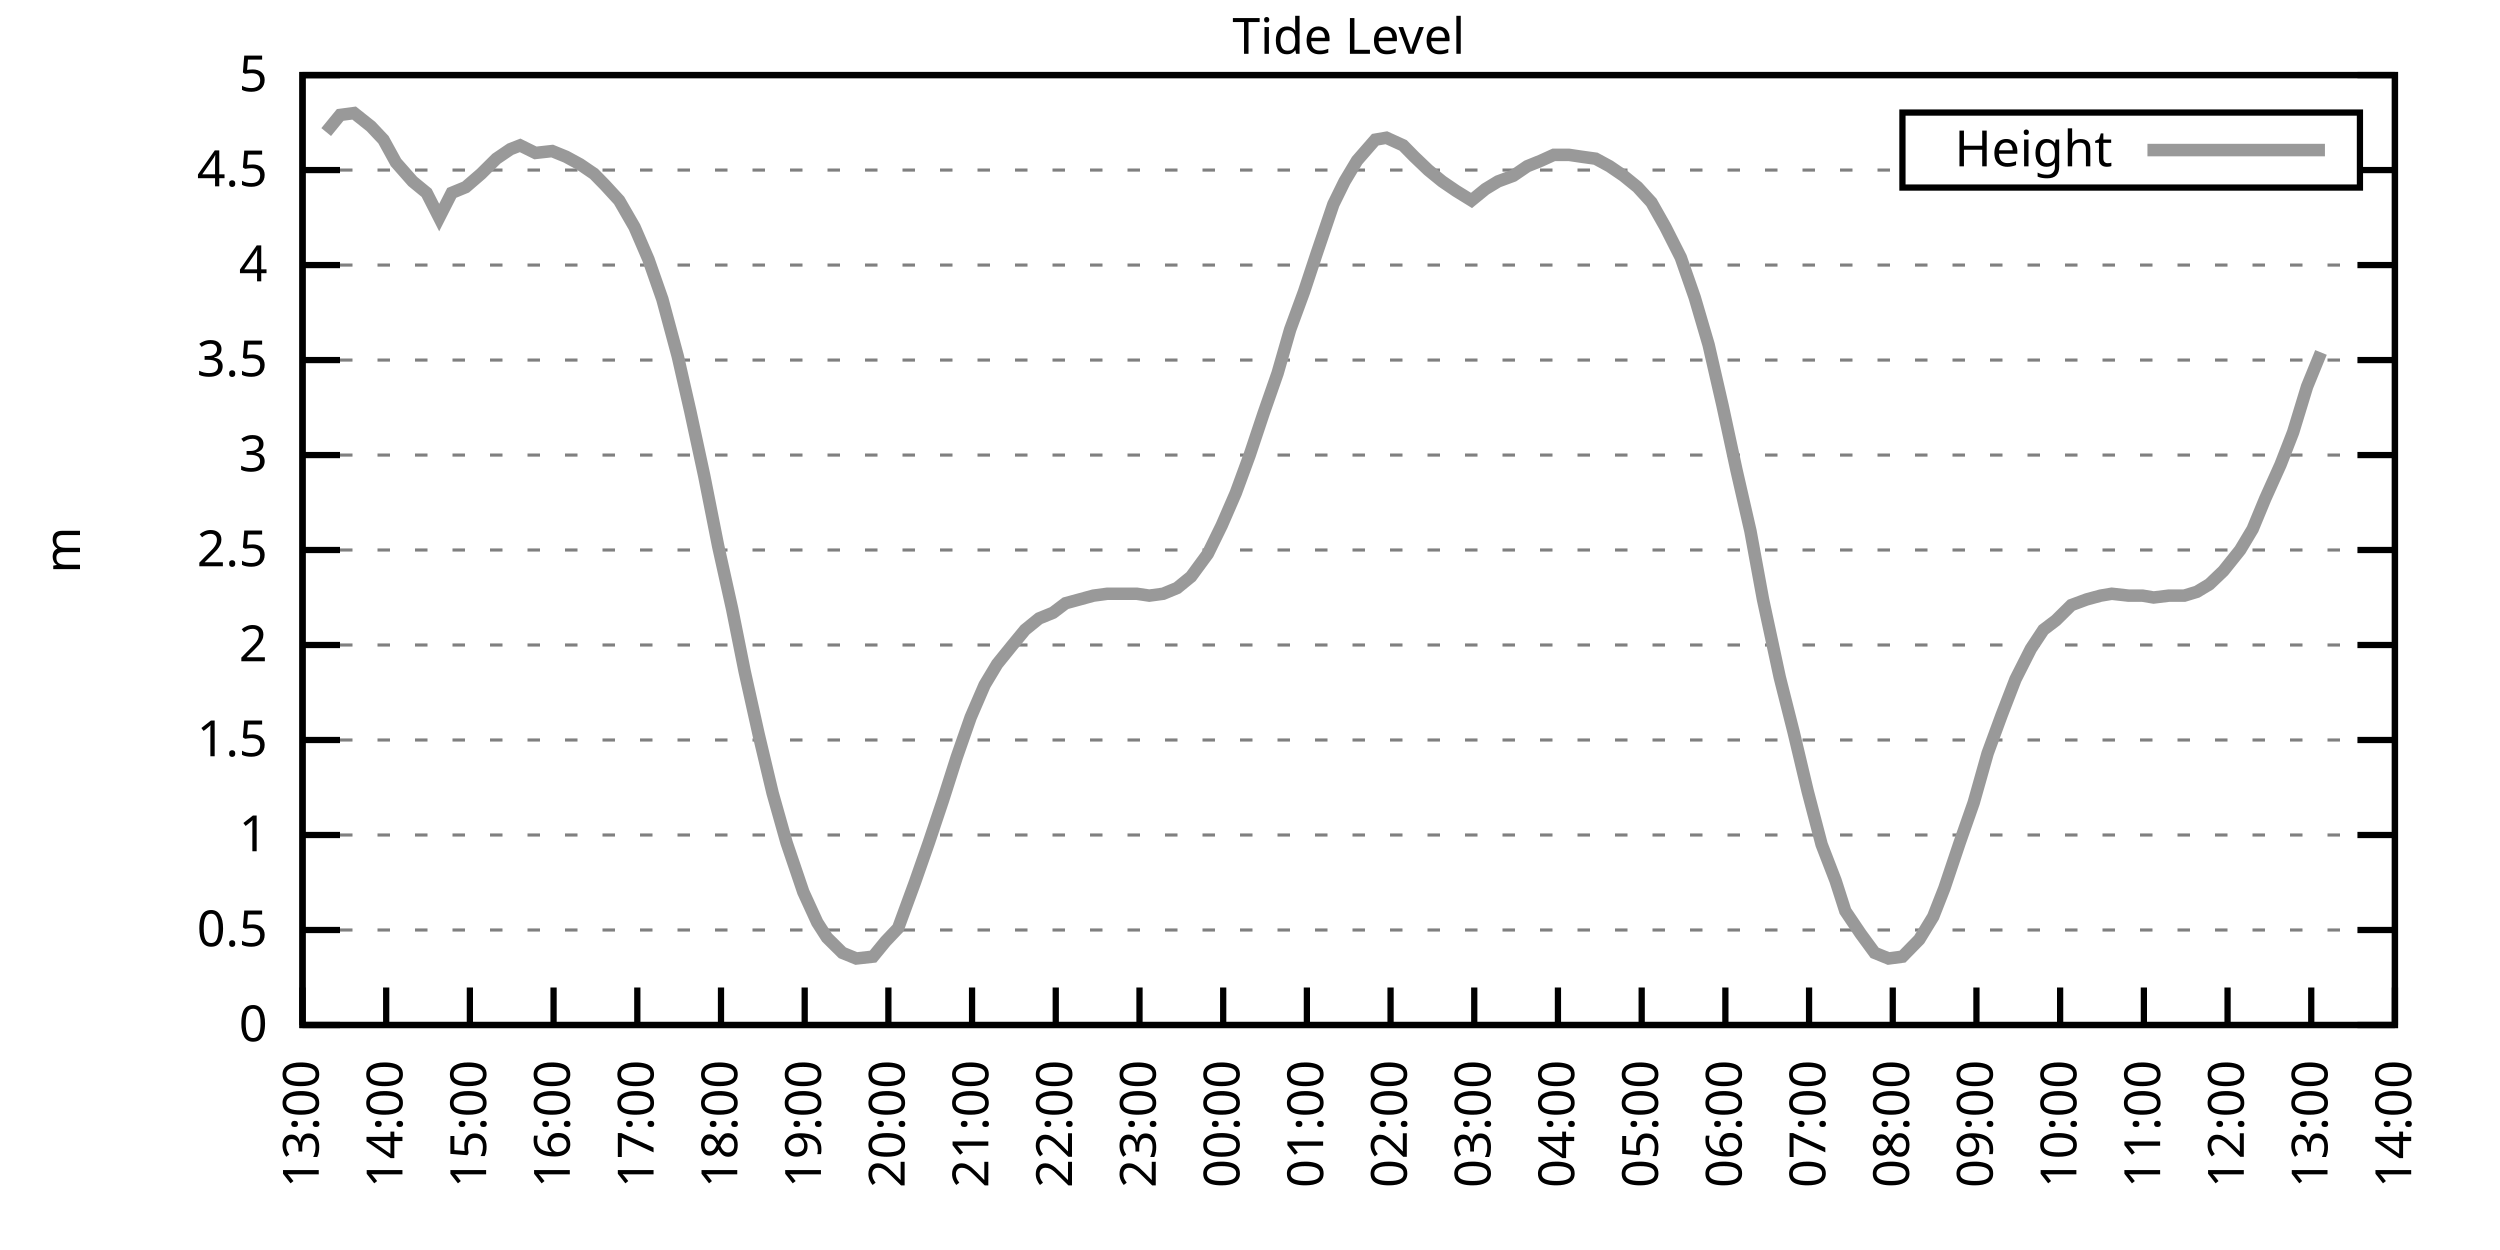
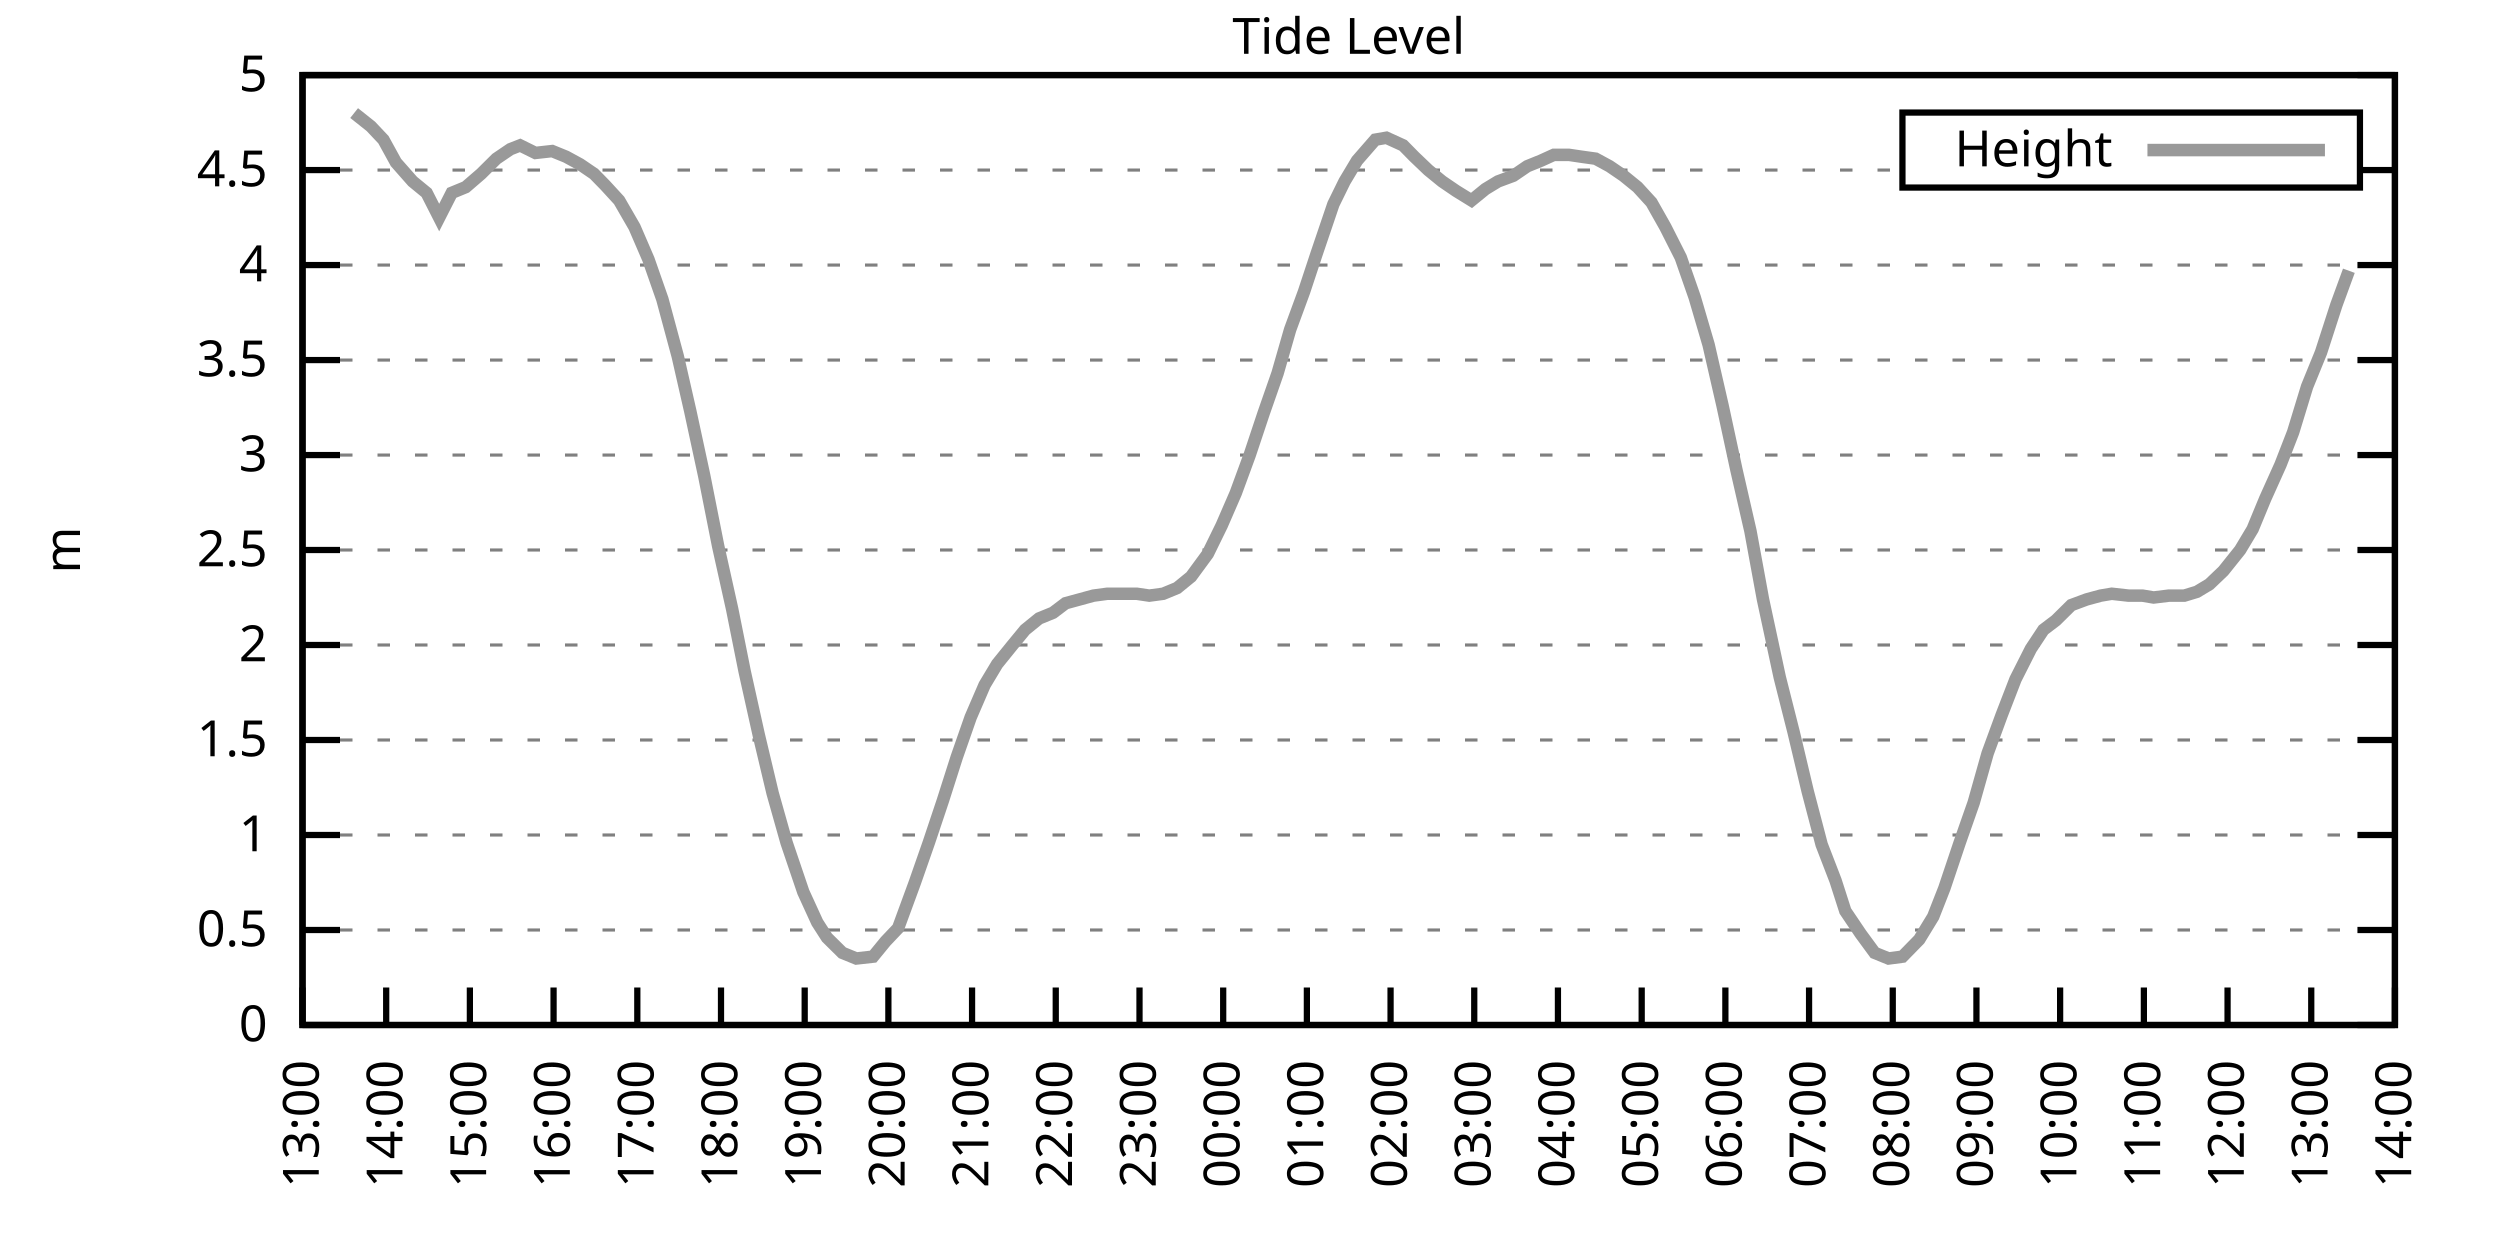
<svg xmlns="http://www.w3.org/2000/svg" xmlns:xlink="http://www.w3.org/1999/xlink" width="400" height="200" viewBox="0 0 400 200">
  <g id="gnuplot_canvas">
    <rect x="0" y="0" width="400" height="200" fill="none" />
    <defs>
      <circle id="gpDot" r="0.5" stroke-width="0.5" stroke="currentColor" />
      <path id="gpPt0" stroke-width="0.333" stroke="currentColor" d="M-1,0 h2 M0,-1 v2" />
      <path id="gpPt1" stroke-width="0.333" stroke="currentColor" d="M-1,-1 L1,1 M1,-1 L-1,1" />
      <path id="gpPt2" stroke-width="0.333" stroke="currentColor" d="M-1,0 L1,0 M0,-1 L0,1 M-1,-1 L1,1 M-1,1 L1,-1" />
      <rect id="gpPt3" stroke-width="0.333" stroke="currentColor" x="-1" y="-1" width="2" height="2" />
      <rect id="gpPt4" stroke-width="0.333" stroke="currentColor" fill="currentColor" x="-1" y="-1" width="2" height="2" />
      <circle id="gpPt5" stroke-width="0.333" stroke="currentColor" cx="0" cy="0" r="1" />
      <use xlink:href="#gpPt5" id="gpPt6" fill="currentColor" stroke="none" />
      <path id="gpPt7" stroke-width="0.333" stroke="currentColor" d="M0,-1.33 L-1.33,0.67 L1.33,0.67 z" />
      <use xlink:href="#gpPt7" id="gpPt8" fill="currentColor" stroke="none" />
      <use xlink:href="#gpPt7" id="gpPt9" stroke="currentColor" transform="rotate(180)" />
      <use xlink:href="#gpPt9" id="gpPt10" fill="currentColor" stroke="none" />
      <use xlink:href="#gpPt3" id="gpPt11" stroke="currentColor" transform="rotate(45)" />
      <use xlink:href="#gpPt11" id="gpPt12" fill="currentColor" stroke="none" />
      <path id="gpPt13" stroke-width="0.333" stroke="currentColor" d="M0,1.330 L1.265,0.411 L0.782,-1.067 L-0.782,-1.076 L-1.265,0.411 z" />
      <use xlink:href="#gpPt13" id="gpPt14" fill="currentColor" stroke="none" />
      <filter id="textbox" filterUnits="objectBoundingBox" x="0" y="0" height="1" width="1">
        <feFlood flood-color="white" flood-opacity="1" result="bgnd" />
        <feComposite in="SourceGraphic" in2="bgnd" operator="atop" />
      </filter>
      <filter id="greybox" filterUnits="objectBoundingBox" x="0" y="0" height="1" width="1">
        <feFlood flood-color="lightgrey" flood-opacity="1" result="grey" />
        <feComposite in="SourceGraphic" in2="grey" operator="atop" />
      </filter>
    </defs>
    <g fill="none" color="white" stroke="currentColor" stroke-width="1.00" stroke-linecap="butt" stroke-linejoin="miter">
</g>
    <g fill="none" color="black" stroke="currentColor" stroke-width="1.00" stroke-linecap="butt" stroke-linejoin="miter">
      <g stroke="none" shape-rendering="crispEdges">
        <polygon fill="rgb(255, 255, 255)" points="48.40,164.00 383.18,164.00 383.18,12.02 48.40,12.02 " />
      </g>
    </g>
    <g fill="none" color="black" stroke="currentColor" stroke-width="1.00" stroke-linecap="butt" stroke-linejoin="miter">
</g>
    <g fill="none" color="black" stroke="black" stroke-width="0.50" stroke-linecap="butt" stroke-linejoin="miter">
</g>
    <g fill="none" color="gray" stroke="currentColor" stroke-width="0.50" stroke-linecap="butt" stroke-linejoin="miter">
      <path stroke="gray" stroke-dasharray="2,4" class="gridline" d="M48.40,164.00 L383.19,164.00  " />
    </g>
    <g fill="none" color="gray" stroke="gray" stroke-width="1.00" stroke-linecap="butt" stroke-linejoin="miter">
</g>
    <g fill="none" color="black" stroke="currentColor" stroke-width="1.00" stroke-linecap="butt" stroke-linejoin="miter">
      <path stroke="black" d="M48.40,164.00 L54.40,164.00 M383.19,164.00 L377.19,164.00  " />
      <g transform="translate(42.80,166.60)" stroke="none" fill="black" font-family="Sans" font-size="8.00" text-anchor="end">
        <text>
          <tspan font-family="Sans"> 0</tspan>
        </text>
      </g>
    </g>
    <g fill="none" color="black" stroke="currentColor" stroke-width="1.00" stroke-linecap="butt" stroke-linejoin="miter">
</g>
    <g fill="none" color="black" stroke="black" stroke-width="0.50" stroke-linecap="butt" stroke-linejoin="miter">
</g>
    <g fill="none" color="gray" stroke="currentColor" stroke-width="0.50" stroke-linecap="butt" stroke-linejoin="miter">
      <path stroke="gray" stroke-dasharray="2,4" class="gridline" d="M48.40,148.80 L383.19,148.80  " />
    </g>
    <g fill="none" color="gray" stroke="gray" stroke-width="1.00" stroke-linecap="butt" stroke-linejoin="miter">
</g>
    <g fill="none" color="black" stroke="currentColor" stroke-width="1.00" stroke-linecap="butt" stroke-linejoin="miter">
      <path stroke="black" d="M48.40,148.80 L54.40,148.80 M383.19,148.80 L377.19,148.80  " />
      <g transform="translate(42.80,151.40)" stroke="none" fill="black" font-family="Sans" font-size="8.00" text-anchor="end">
        <text>
          <tspan font-family="Sans"> 0.5</tspan>
        </text>
      </g>
    </g>
    <g fill="none" color="black" stroke="currentColor" stroke-width="1.00" stroke-linecap="butt" stroke-linejoin="miter">
</g>
    <g fill="none" color="black" stroke="black" stroke-width="0.50" stroke-linecap="butt" stroke-linejoin="miter">
</g>
    <g fill="none" color="gray" stroke="currentColor" stroke-width="0.50" stroke-linecap="butt" stroke-linejoin="miter">
      <path stroke="gray" stroke-dasharray="2,4" class="gridline" d="M48.40,133.60 L383.19,133.60  " />
    </g>
    <g fill="none" color="gray" stroke="gray" stroke-width="1.00" stroke-linecap="butt" stroke-linejoin="miter">
</g>
    <g fill="none" color="black" stroke="currentColor" stroke-width="1.00" stroke-linecap="butt" stroke-linejoin="miter">
      <path stroke="black" d="M48.40,133.60 L54.40,133.60 M383.19,133.60 L377.19,133.60  " />
      <g transform="translate(42.80,136.20)" stroke="none" fill="black" font-family="Sans" font-size="8.00" text-anchor="end">
        <text>
          <tspan font-family="Sans"> 1</tspan>
        </text>
      </g>
    </g>
    <g fill="none" color="black" stroke="currentColor" stroke-width="1.00" stroke-linecap="butt" stroke-linejoin="miter">
</g>
    <g fill="none" color="black" stroke="black" stroke-width="0.50" stroke-linecap="butt" stroke-linejoin="miter">
</g>
    <g fill="none" color="gray" stroke="currentColor" stroke-width="0.50" stroke-linecap="butt" stroke-linejoin="miter">
      <path stroke="gray" stroke-dasharray="2,4" class="gridline" d="M48.40,118.40 L383.19,118.40  " />
    </g>
    <g fill="none" color="gray" stroke="gray" stroke-width="1.00" stroke-linecap="butt" stroke-linejoin="miter">
</g>
    <g fill="none" color="black" stroke="currentColor" stroke-width="1.00" stroke-linecap="butt" stroke-linejoin="miter">
      <path stroke="black" d="M48.40,118.40 L54.40,118.40 M383.19,118.40 L377.19,118.40  " />
      <g transform="translate(42.80,121.00)" stroke="none" fill="black" font-family="Sans" font-size="8.00" text-anchor="end">
        <text>
          <tspan font-family="Sans"> 1.5</tspan>
        </text>
      </g>
    </g>
    <g fill="none" color="black" stroke="currentColor" stroke-width="1.00" stroke-linecap="butt" stroke-linejoin="miter">
</g>
    <g fill="none" color="black" stroke="black" stroke-width="0.50" stroke-linecap="butt" stroke-linejoin="miter">
</g>
    <g fill="none" color="gray" stroke="currentColor" stroke-width="0.50" stroke-linecap="butt" stroke-linejoin="miter">
      <path stroke="gray" stroke-dasharray="2,4" class="gridline" d="M48.40,103.20 L383.19,103.20  " />
    </g>
    <g fill="none" color="gray" stroke="gray" stroke-width="1.00" stroke-linecap="butt" stroke-linejoin="miter">
</g>
    <g fill="none" color="black" stroke="currentColor" stroke-width="1.00" stroke-linecap="butt" stroke-linejoin="miter">
      <path stroke="black" d="M48.40,103.20 L54.40,103.20 M383.19,103.20 L377.19,103.20  " />
      <g transform="translate(42.80,105.80)" stroke="none" fill="black" font-family="Sans" font-size="8.00" text-anchor="end">
        <text>
          <tspan font-family="Sans"> 2</tspan>
        </text>
      </g>
    </g>
    <g fill="none" color="black" stroke="currentColor" stroke-width="1.00" stroke-linecap="butt" stroke-linejoin="miter">
</g>
    <g fill="none" color="black" stroke="black" stroke-width="0.50" stroke-linecap="butt" stroke-linejoin="miter">
</g>
    <g fill="none" color="gray" stroke="currentColor" stroke-width="0.50" stroke-linecap="butt" stroke-linejoin="miter">
      <path stroke="gray" stroke-dasharray="2,4" class="gridline" d="M48.40,88.00 L383.19,88.00  " />
    </g>
    <g fill="none" color="gray" stroke="gray" stroke-width="1.00" stroke-linecap="butt" stroke-linejoin="miter">
</g>
    <g fill="none" color="black" stroke="currentColor" stroke-width="1.00" stroke-linecap="butt" stroke-linejoin="miter">
      <path stroke="black" d="M48.40,88.00 L54.40,88.00 M383.19,88.00 L377.19,88.00  " />
      <g transform="translate(42.80,90.60)" stroke="none" fill="black" font-family="Sans" font-size="8.00" text-anchor="end">
        <text>
          <tspan font-family="Sans"> 2.5</tspan>
        </text>
      </g>
    </g>
    <g fill="none" color="black" stroke="currentColor" stroke-width="1.00" stroke-linecap="butt" stroke-linejoin="miter">
</g>
    <g fill="none" color="black" stroke="black" stroke-width="0.50" stroke-linecap="butt" stroke-linejoin="miter">
</g>
    <g fill="none" color="gray" stroke="currentColor" stroke-width="0.50" stroke-linecap="butt" stroke-linejoin="miter">
      <path stroke="gray" stroke-dasharray="2,4" class="gridline" d="M48.40,72.81 L383.19,72.81  " />
    </g>
    <g fill="none" color="gray" stroke="gray" stroke-width="1.00" stroke-linecap="butt" stroke-linejoin="miter">
</g>
    <g fill="none" color="black" stroke="currentColor" stroke-width="1.00" stroke-linecap="butt" stroke-linejoin="miter">
      <path stroke="black" d="M48.40,72.81 L54.40,72.81 M383.19,72.81 L377.19,72.81  " />
      <g transform="translate(42.80,75.41)" stroke="none" fill="black" font-family="Sans" font-size="8.00" text-anchor="end">
        <text>
          <tspan font-family="Sans"> 3</tspan>
        </text>
      </g>
    </g>
    <g fill="none" color="black" stroke="currentColor" stroke-width="1.00" stroke-linecap="butt" stroke-linejoin="miter">
</g>
    <g fill="none" color="black" stroke="black" stroke-width="0.50" stroke-linecap="butt" stroke-linejoin="miter">
</g>
    <g fill="none" color="gray" stroke="currentColor" stroke-width="0.50" stroke-linecap="butt" stroke-linejoin="miter">
      <path stroke="gray" stroke-dasharray="2,4" class="gridline" d="M48.40,57.61 L383.19,57.61  " />
    </g>
    <g fill="none" color="gray" stroke="gray" stroke-width="1.00" stroke-linecap="butt" stroke-linejoin="miter">
</g>
    <g fill="none" color="black" stroke="currentColor" stroke-width="1.00" stroke-linecap="butt" stroke-linejoin="miter">
      <path stroke="black" d="M48.40,57.61 L54.40,57.61 M383.19,57.61 L377.19,57.61  " />
      <g transform="translate(42.80,60.21)" stroke="none" fill="black" font-family="Sans" font-size="8.00" text-anchor="end">
        <text>
          <tspan font-family="Sans"> 3.5</tspan>
        </text>
      </g>
    </g>
    <g fill="none" color="black" stroke="currentColor" stroke-width="1.00" stroke-linecap="butt" stroke-linejoin="miter">
</g>
    <g fill="none" color="black" stroke="black" stroke-width="0.50" stroke-linecap="butt" stroke-linejoin="miter">
</g>
    <g fill="none" color="gray" stroke="currentColor" stroke-width="0.50" stroke-linecap="butt" stroke-linejoin="miter">
      <path stroke="gray" stroke-dasharray="2,4" class="gridline" d="M48.40,42.41 L383.19,42.41  " />
    </g>
    <g fill="none" color="gray" stroke="gray" stroke-width="1.00" stroke-linecap="butt" stroke-linejoin="miter">
</g>
    <g fill="none" color="black" stroke="currentColor" stroke-width="1.00" stroke-linecap="butt" stroke-linejoin="miter">
      <path stroke="black" d="M48.40,42.41 L54.40,42.41 M383.19,42.41 L377.19,42.41  " />
      <g transform="translate(42.80,45.01)" stroke="none" fill="black" font-family="Sans" font-size="8.00" text-anchor="end">
        <text>
          <tspan font-family="Sans"> 4</tspan>
        </text>
      </g>
    </g>
    <g fill="none" color="black" stroke="currentColor" stroke-width="1.00" stroke-linecap="butt" stroke-linejoin="miter">
</g>
    <g fill="none" color="black" stroke="black" stroke-width="0.50" stroke-linecap="butt" stroke-linejoin="miter">
</g>
    <g fill="none" color="gray" stroke="currentColor" stroke-width="0.50" stroke-linecap="butt" stroke-linejoin="miter">
      <path stroke="gray" stroke-dasharray="2,4" class="gridline" d="M48.40,27.21 L304.39,27.21 M377.59,27.21 L383.19,27.21  " />
    </g>
    <g fill="none" color="gray" stroke="gray" stroke-width="1.00" stroke-linecap="butt" stroke-linejoin="miter">
</g>
    <g fill="none" color="black" stroke="currentColor" stroke-width="1.00" stroke-linecap="butt" stroke-linejoin="miter">
      <path stroke="black" d="M48.40,27.21 L54.40,27.21 M383.19,27.21 L377.19,27.21  " />
      <g transform="translate(42.80,29.81)" stroke="none" fill="black" font-family="Sans" font-size="8.00" text-anchor="end">
        <text>
          <tspan font-family="Sans"> 4.5</tspan>
        </text>
      </g>
    </g>
    <g fill="none" color="black" stroke="currentColor" stroke-width="1.00" stroke-linecap="butt" stroke-linejoin="miter">
</g>
    <g fill="none" color="black" stroke="black" stroke-width="0.50" stroke-linecap="butt" stroke-linejoin="miter">
</g>
    <g fill="none" color="gray" stroke="currentColor" stroke-width="0.50" stroke-linecap="butt" stroke-linejoin="miter">
      <path stroke="gray" stroke-dasharray="2,4" class="gridline" d="M48.40,12.01 L383.19,12.01  " />
    </g>
    <g fill="none" color="gray" stroke="gray" stroke-width="1.00" stroke-linecap="butt" stroke-linejoin="miter">
</g>
    <g fill="none" color="black" stroke="currentColor" stroke-width="1.00" stroke-linecap="butt" stroke-linejoin="miter">
      <path stroke="black" d="M48.40,12.01 L54.40,12.01 M383.19,12.01 L377.19,12.01  " />
      <g transform="translate(42.80,14.61)" stroke="none" fill="black" font-family="Sans" font-size="8.00" text-anchor="end">
        <text>
          <tspan font-family="Sans"> 5</tspan>
        </text>
      </g>
    </g>
    <g fill="none" color="black" stroke="currentColor" stroke-width="1.00" stroke-linecap="butt" stroke-linejoin="miter">
      <path stroke="black" d="M48.40,164.00 L48.40,158.00  " />
      <g transform="translate(51.00,169.60) rotate(270.00)" stroke="none" fill="black" font-family="Sans" font-size="8.00" text-anchor="end">
        <text>
          <tspan font-family="Sans">13:00</tspan>
        </text>
      </g>
    </g>
    <g fill="none" color="black" stroke="currentColor" stroke-width="1.00" stroke-linecap="butt" stroke-linejoin="miter">
      <path stroke="black" d="M61.79,164.00 L61.79,158.00  " />
      <g transform="translate(64.39,169.60) rotate(270.00)" stroke="none" fill="black" font-family="Sans" font-size="8.00" text-anchor="end">
        <text>
          <tspan font-family="Sans">14:00</tspan>
        </text>
      </g>
    </g>
    <g fill="none" color="black" stroke="currentColor" stroke-width="1.00" stroke-linecap="butt" stroke-linejoin="miter">
      <path stroke="black" d="M75.18,164.00 L75.18,158.00  " />
      <g transform="translate(77.78,169.60) rotate(270.00)" stroke="none" fill="black" font-family="Sans" font-size="8.00" text-anchor="end">
        <text>
          <tspan font-family="Sans">15:00</tspan>
        </text>
      </g>
    </g>
    <g fill="none" color="black" stroke="currentColor" stroke-width="1.00" stroke-linecap="butt" stroke-linejoin="miter">
      <path stroke="black" d="M88.57,164.00 L88.57,158.00  " />
      <g transform="translate(91.17,169.60) rotate(270.00)" stroke="none" fill="black" font-family="Sans" font-size="8.00" text-anchor="end">
        <text>
          <tspan font-family="Sans">16:00</tspan>
        </text>
      </g>
    </g>
    <g fill="none" color="black" stroke="currentColor" stroke-width="1.00" stroke-linecap="butt" stroke-linejoin="miter">
      <path stroke="black" d="M101.97,164.00 L101.97,158.00  " />
      <g transform="translate(104.57,169.60) rotate(270.00)" stroke="none" fill="black" font-family="Sans" font-size="8.00" text-anchor="end">
        <text>
          <tspan font-family="Sans">17:00</tspan>
        </text>
      </g>
    </g>
    <g fill="none" color="black" stroke="currentColor" stroke-width="1.00" stroke-linecap="butt" stroke-linejoin="miter">
      <path stroke="black" d="M115.36,164.00 L115.36,158.00  " />
      <g transform="translate(117.96,169.60) rotate(270.00)" stroke="none" fill="black" font-family="Sans" font-size="8.00" text-anchor="end">
        <text>
          <tspan font-family="Sans">18:00</tspan>
        </text>
      </g>
    </g>
    <g fill="none" color="black" stroke="currentColor" stroke-width="1.00" stroke-linecap="butt" stroke-linejoin="miter">
      <path stroke="black" d="M128.75,164.00 L128.75,158.00  " />
      <g transform="translate(131.35,169.60) rotate(270.00)" stroke="none" fill="black" font-family="Sans" font-size="8.00" text-anchor="end">
        <text>
          <tspan font-family="Sans">19:00</tspan>
        </text>
      </g>
    </g>
    <g fill="none" color="black" stroke="currentColor" stroke-width="1.00" stroke-linecap="butt" stroke-linejoin="miter">
      <path stroke="black" d="M142.14,164.00 L142.14,158.00  " />
      <g transform="translate(144.74,169.60) rotate(270.00)" stroke="none" fill="black" font-family="Sans" font-size="8.00" text-anchor="end">
        <text>
          <tspan font-family="Sans">20:00</tspan>
        </text>
      </g>
    </g>
    <g fill="none" color="black" stroke="currentColor" stroke-width="1.00" stroke-linecap="butt" stroke-linejoin="miter">
      <path stroke="black" d="M155.53,164.00 L155.53,158.00  " />
      <g transform="translate(158.13,169.60) rotate(270.00)" stroke="none" fill="black" font-family="Sans" font-size="8.00" text-anchor="end">
        <text>
          <tspan font-family="Sans">21:00</tspan>
        </text>
      </g>
    </g>
    <g fill="none" color="black" stroke="currentColor" stroke-width="1.00" stroke-linecap="butt" stroke-linejoin="miter">
      <path stroke="black" d="M168.92,164.00 L168.92,158.00  " />
      <g transform="translate(171.52,169.60) rotate(270.00)" stroke="none" fill="black" font-family="Sans" font-size="8.00" text-anchor="end">
        <text>
          <tspan font-family="Sans">22:00</tspan>
        </text>
      </g>
    </g>
    <g fill="none" color="black" stroke="currentColor" stroke-width="1.00" stroke-linecap="butt" stroke-linejoin="miter">
      <path stroke="black" d="M182.32,164.00 L182.32,158.00  " />
      <g transform="translate(184.92,169.60) rotate(270.00)" stroke="none" fill="black" font-family="Sans" font-size="8.00" text-anchor="end">
        <text>
          <tspan font-family="Sans">23:00</tspan>
        </text>
      </g>
    </g>
    <g fill="none" color="black" stroke="currentColor" stroke-width="1.00" stroke-linecap="butt" stroke-linejoin="miter">
      <path stroke="black" d="M195.71,164.00 L195.71,158.00  " />
      <g transform="translate(198.31,169.60) rotate(270.00)" stroke="none" fill="black" font-family="Sans" font-size="8.00" text-anchor="end">
        <text>
          <tspan font-family="Sans">00:00</tspan>
        </text>
      </g>
    </g>
    <g fill="none" color="black" stroke="currentColor" stroke-width="1.00" stroke-linecap="butt" stroke-linejoin="miter">
      <path stroke="black" d="M209.10,164.00 L209.10,158.00  " />
      <g transform="translate(211.70,169.60) rotate(270.00)" stroke="none" fill="black" font-family="Sans" font-size="8.00" text-anchor="end">
        <text>
          <tspan font-family="Sans">01:00</tspan>
        </text>
      </g>
    </g>
    <g fill="none" color="black" stroke="currentColor" stroke-width="1.00" stroke-linecap="butt" stroke-linejoin="miter">
      <path stroke="black" d="M222.49,164.00 L222.49,158.00  " />
      <g transform="translate(225.09,169.60) rotate(270.00)" stroke="none" fill="black" font-family="Sans" font-size="8.00" text-anchor="end">
        <text>
          <tspan font-family="Sans">02:00</tspan>
        </text>
      </g>
    </g>
    <g fill="none" color="black" stroke="currentColor" stroke-width="1.00" stroke-linecap="butt" stroke-linejoin="miter">
      <path stroke="black" d="M235.88,164.00 L235.88,158.00  " />
      <g transform="translate(238.48,169.60) rotate(270.00)" stroke="none" fill="black" font-family="Sans" font-size="8.00" text-anchor="end">
        <text>
          <tspan font-family="Sans">03:00</tspan>
        </text>
      </g>
    </g>
    <g fill="none" color="black" stroke="currentColor" stroke-width="1.00" stroke-linecap="butt" stroke-linejoin="miter">
      <path stroke="black" d="M249.27,164.00 L249.27,158.00  " />
      <g transform="translate(251.87,169.60) rotate(270.00)" stroke="none" fill="black" font-family="Sans" font-size="8.00" text-anchor="end">
        <text>
          <tspan font-family="Sans">04:00</tspan>
        </text>
      </g>
    </g>
    <g fill="none" color="black" stroke="currentColor" stroke-width="1.00" stroke-linecap="butt" stroke-linejoin="miter">
      <path stroke="black" d="M262.67,164.00 L262.67,158.00  " />
      <g transform="translate(265.27,169.60) rotate(270.00)" stroke="none" fill="black" font-family="Sans" font-size="8.00" text-anchor="end">
        <text>
          <tspan font-family="Sans">05:00</tspan>
        </text>
      </g>
    </g>
    <g fill="none" color="black" stroke="currentColor" stroke-width="1.00" stroke-linecap="butt" stroke-linejoin="miter">
      <path stroke="black" d="M276.06,164.00 L276.06,158.00  " />
      <g transform="translate(278.66,169.60) rotate(270.00)" stroke="none" fill="black" font-family="Sans" font-size="8.00" text-anchor="end">
        <text>
          <tspan font-family="Sans">06:00</tspan>
        </text>
      </g>
    </g>
    <g fill="none" color="black" stroke="currentColor" stroke-width="1.00" stroke-linecap="butt" stroke-linejoin="miter">
      <path stroke="black" d="M289.45,164.00 L289.45,158.00  " />
      <g transform="translate(292.05,169.60) rotate(270.00)" stroke="none" fill="black" font-family="Sans" font-size="8.00" text-anchor="end">
        <text>
          <tspan font-family="Sans">07:00</tspan>
        </text>
      </g>
    </g>
    <g fill="none" color="black" stroke="currentColor" stroke-width="1.00" stroke-linecap="butt" stroke-linejoin="miter">
      <path stroke="black" d="M302.84,164.00 L302.84,158.00  " />
      <g transform="translate(305.44,169.60) rotate(270.00)" stroke="none" fill="black" font-family="Sans" font-size="8.00" text-anchor="end">
        <text>
          <tspan font-family="Sans">08:00</tspan>
        </text>
      </g>
    </g>
    <g fill="none" color="black" stroke="currentColor" stroke-width="1.00" stroke-linecap="butt" stroke-linejoin="miter">
      <path stroke="black" d="M316.23,164.00 L316.23,158.00  " />
      <g transform="translate(318.83,169.60) rotate(270.00)" stroke="none" fill="black" font-family="Sans" font-size="8.00" text-anchor="end">
        <text>
          <tspan font-family="Sans">09:00</tspan>
        </text>
      </g>
    </g>
    <g fill="none" color="black" stroke="currentColor" stroke-width="1.00" stroke-linecap="butt" stroke-linejoin="miter">
      <path stroke="black" d="M329.62,164.00 L329.62,158.00  " />
      <g transform="translate(332.22,169.60) rotate(270.00)" stroke="none" fill="black" font-family="Sans" font-size="8.00" text-anchor="end">
        <text>
          <tspan font-family="Sans">10:00</tspan>
        </text>
      </g>
    </g>
    <g fill="none" color="black" stroke="currentColor" stroke-width="1.00" stroke-linecap="butt" stroke-linejoin="miter">
      <path stroke="black" d="M343.02,164.00 L343.02,158.00  " />
      <g transform="translate(345.62,169.60) rotate(270.00)" stroke="none" fill="black" font-family="Sans" font-size="8.00" text-anchor="end">
        <text>
          <tspan font-family="Sans">11:00</tspan>
        </text>
      </g>
    </g>
    <g fill="none" color="black" stroke="currentColor" stroke-width="1.00" stroke-linecap="butt" stroke-linejoin="miter">
      <path stroke="black" d="M356.41,164.00 L356.41,158.00  " />
      <g transform="translate(359.01,169.60) rotate(270.00)" stroke="none" fill="black" font-family="Sans" font-size="8.00" text-anchor="end">
        <text>
          <tspan font-family="Sans">12:00</tspan>
        </text>
      </g>
    </g>
    <g fill="none" color="black" stroke="currentColor" stroke-width="1.00" stroke-linecap="butt" stroke-linejoin="miter">
      <path stroke="black" d="M369.80,164.00 L369.80,158.00  " />
      <g transform="translate(372.40,169.60) rotate(270.00)" stroke="none" fill="black" font-family="Sans" font-size="8.00" text-anchor="end">
        <text>
          <tspan font-family="Sans">13:00</tspan>
        </text>
      </g>
    </g>
    <g fill="none" color="black" stroke="currentColor" stroke-width="1.00" stroke-linecap="butt" stroke-linejoin="miter">
      <path stroke="black" d="M383.19,164.00 L383.19,158.00  " />
      <g transform="translate(385.79,169.60) rotate(270.00)" stroke="none" fill="black" font-family="Sans" font-size="8.00" text-anchor="end">
        <text>
          <tspan font-family="Sans">14:00</tspan>
        </text>
      </g>
    </g>
    <g fill="none" color="black" stroke="currentColor" stroke-width="1.00" stroke-linecap="butt" stroke-linejoin="miter">
</g>
    <g fill="none" color="black" stroke="currentColor" stroke-width="1.00" stroke-linecap="butt" stroke-linejoin="miter">
      <path stroke="black" d="M48.40,12.01 L48.40,164.00 L383.19,164.00 L383.19,12.01 L48.40,12.01 Z  " />
    </g>
    <g fill="none" color="black" stroke="currentColor" stroke-width="1.00" stroke-linecap="butt" stroke-linejoin="miter">
</g>
    <g fill="none" color="black" stroke="currentColor" stroke-width="1.00" stroke-linecap="butt" stroke-linejoin="miter">
      <path stroke="black" d="M304.39,30.01 L304.39,18.01 L377.59,18.01 L377.59,30.01 L304.39,30.01 Z  " />
    </g>
    <g id="Tide_level_plot_1">
      <g fill="none" color="white" stroke="black" stroke-width="2.00" stroke-linecap="butt" stroke-linejoin="miter">
</g>
      <g fill="none" color="black" stroke="currentColor" stroke-width="2.00" stroke-linecap="butt" stroke-linejoin="miter">
        <g transform="translate(337.99,26.61)" stroke="none" fill="black" font-family="Sans" font-size="8.00" text-anchor="end">
          <text>
            <tspan font-family="Sans">Height</tspan>
          </text>
        </g>
      </g>
      <g fill="none" color="black" stroke="currentColor" stroke-width="2.00" stroke-linecap="butt" stroke-linejoin="miter">
-         <path stroke="rgb(153, 153, 153)" d="M343.59,24.01 L371.99,24.01 M52.19,21.13 L54.43,18.39 L56.66,18.09 L59.34,20.22 L61.35,22.35 L63.35,25.99   L66.03,29.03 L68.26,30.86 L70.27,34.81 L72.28,30.86 L74.51,29.94 L76.97,27.82 L79.42,25.39 L81.66,23.87   L83.22,23.26 L85.67,24.47 L88.35,24.17 L90.58,25.08 L92.82,26.30 L95.05,27.82 L96.83,29.64 L99.06,32.07   L101.52,36.33 L103.75,41.50 L105.98,47.88 L108.44,57.00 L110.45,65.81 L112.68,76.15 L114.91,87.40 L117.14,97.43   L119.15,107.46 L121.38,117.49 L123.62,126.91 L125.85,134.82 L128.53,142.72 L130.76,147.59 L132.32,150.02 L134.78,152.45   L137.01,153.36 L139.69,153.06 L141.69,150.62 L143.70,148.50 L146.38,141.20 L148.61,134.82 L150.85,128.13 L153.08,121.14   L155.31,114.76 L157.54,109.59 L159.55,106.24 L162.01,103.20 L164.01,100.77 L166.25,98.95 L168.48,98.04 L170.49,96.52   L172.72,95.91 L174.95,95.30 L177.18,95.00 L179.41,95.00 L181.87,95.00 L183.88,95.30 L186.11,95.00 L188.34,94.08   L190.57,92.26 L193.25,88.61 L195.48,84.05 L197.72,78.89 L199.95,72.81 L202.18,66.12 L204.41,59.73 L206.42,52.74   L208.65,46.66 L210.66,40.58 L213.34,32.68 L215.13,29.03 L217.13,25.69 L220.04,22.35 L221.82,22.04 L224.50,23.26   L226.29,25.08 L228.52,27.21 L230.75,29.03 L232.98,30.55 L235.44,32.07 L237.67,30.25 L239.68,29.03 L242.13,28.12   L244.36,26.60 L246.60,25.69 L248.60,24.78 L251.06,24.78 L253.07,25.08 L255.30,25.39 L257.53,26.60 L259.76,28.12   L262.00,29.94 L264.23,32.38 L266.46,36.33 L268.92,41.19 L271.15,47.58 L273.38,55.18 L275.61,64.90 L277.84,75.24   L280.07,84.97 L282.08,95.91 L284.76,108.37 L286.99,117.19 L289.23,126.61 L291.46,135.12 L293.69,140.90 L295.25,145.76   L297.71,149.41 L299.94,152.45 L302.17,153.36 L304.40,153.06 L307.08,150.32 L309.31,146.67 L311.10,142.11 L313.55,134.82   L315.79,128.43 L318.02,120.53 L320.25,114.45 L322.48,108.68 L324.94,103.81 L326.95,100.77 L328.95,99.25 L331.41,96.82   L333.86,95.91 L336.10,95.30 L337.88,95.00 L340.56,95.30 L342.79,95.30 L344.58,95.60 L347.03,95.30 L349.49,95.30   L351.50,94.69 L353.51,93.48 L355.74,91.35 L358.42,88.00 L360.42,84.66 L362.43,79.80 L364.89,74.33 L366.90,69.16   L369.13,61.86 L371.36,56.39  " />
+         <path stroke="rgb(153, 153, 153)" d="M343.59,24.01 L371.99,24.01 M56.66,18.09 L59.34,20.22 L61.35,22.35 L63.35,25.99 L66.03,29.03 L68.26,30.86   L70.27,34.81 L72.28,30.86 L74.51,29.94 L76.97,27.82 L79.42,25.39 L81.66,23.87 L83.22,23.26 L85.67,24.47   L88.35,24.17 L90.58,25.08 L92.82,26.30 L95.05,27.82 L96.83,29.64 L99.06,32.07 L101.52,36.33 L103.75,41.50   L105.98,47.88 L108.44,57.00 L110.45,65.81 L112.68,76.15 L114.91,87.40 L117.14,97.43 L119.15,107.46 L121.38,117.49   L123.62,126.91 L125.85,134.82 L128.53,142.72 L130.76,147.59 L132.32,150.02 L134.78,152.45 L137.01,153.36 L139.69,153.06   L141.69,150.62 L143.70,148.50 L146.38,141.20 L148.61,134.82 L150.85,128.13 L153.08,121.14 L155.31,114.76 L157.54,109.59   L159.55,106.24 L162.01,103.20 L164.01,100.77 L166.25,98.95 L168.48,98.04 L170.49,96.52 L172.72,95.91 L174.95,95.30   L177.18,95.00 L179.41,95.00 L181.87,95.00 L183.88,95.30 L186.11,95.00 L188.34,94.08 L190.57,92.26 L193.25,88.61   L195.48,84.05 L197.72,78.89 L199.95,72.81 L202.18,66.12 L204.41,59.73 L206.42,52.74 L208.65,46.66 L210.66,40.58   L213.34,32.68 L215.13,29.03 L217.13,25.69 L220.04,22.35 L221.82,22.04 L224.50,23.26 L226.29,25.08 L228.52,27.21   L230.75,29.03 L232.98,30.55 L235.44,32.07 L237.67,30.25 L239.68,29.03 L242.13,28.12 L244.36,26.60 L246.60,25.69   L248.60,24.78 L251.06,24.78 L253.07,25.08 L255.30,25.39 L257.53,26.60 L259.76,28.12 L262.00,29.94 L264.23,32.38   L266.46,36.33 L268.92,41.19 L271.15,47.58 L273.38,55.18 L275.61,64.90 L277.84,75.24 L280.07,84.97 L282.08,95.91   L284.76,108.37 L286.99,117.19 L289.23,126.61 L291.46,135.12 L293.69,140.90 L295.25,145.76 L297.71,149.41 L299.94,152.45   L302.17,153.36 L304.40,153.06 L307.08,150.32 L309.31,146.67 L311.10,142.11 L313.55,134.82 L315.79,128.43 L318.02,120.53   L320.25,114.45 L322.48,108.68 L324.94,103.81 L326.95,100.77 L328.95,99.25 L331.41,96.82 L333.86,95.91 L336.10,95.30   L337.88,95.00 L340.56,95.30 L342.79,95.30 L344.58,95.60 L347.03,95.30 L349.49,95.30 L351.50,94.69 L353.51,93.48   L355.74,91.35 L358.42,88.00 L360.42,84.66 L362.43,79.80 L364.89,74.33 L366.90,69.16 L369.13,61.86 L371.36,56.39   L373.82,48.79 L375.82,43.32  " />
      </g>
    </g>
    <g fill="none" color="black" stroke="currentColor" stroke-width="2.00" stroke-linecap="butt" stroke-linejoin="miter">
</g>
    <g fill="none" color="black" stroke="black" stroke-width="1.00" stroke-linecap="butt" stroke-linejoin="miter">
</g>
    <g fill="none" color="black" stroke="currentColor" stroke-width="1.00" stroke-linecap="butt" stroke-linejoin="miter">
      <path stroke="black" d="M48.40,12.01 L48.40,164.00 L383.19,164.00 L383.19,12.01 L48.40,12.01 Z  " />
      <g transform="translate(12.80,88.01) rotate(270.00)" stroke="none" fill="black" font-family="Sans" font-size="8.00" text-anchor="middle">
        <text>
          <tspan font-family="Sans">m</tspan>
        </text>
      </g>
    </g>
    <g fill="none" color="black" stroke="currentColor" stroke-width="1.00" stroke-linecap="butt" stroke-linejoin="miter">
</g>
    <g fill="none" color="black" stroke="currentColor" stroke-width="1.00" stroke-linecap="butt" stroke-linejoin="miter">
      <g transform="translate(215.79,8.61)" stroke="none" fill="black" font-family="Sans" font-size="8.00" text-anchor="middle">
        <text>
          <tspan font-family="Sans">Tide Level</tspan>
        </text>
      </g>
    </g>
    <g fill="none" color="black" stroke="currentColor" stroke-width="1.00" stroke-linecap="butt" stroke-linejoin="miter">
</g>
  </g>
</svg>
